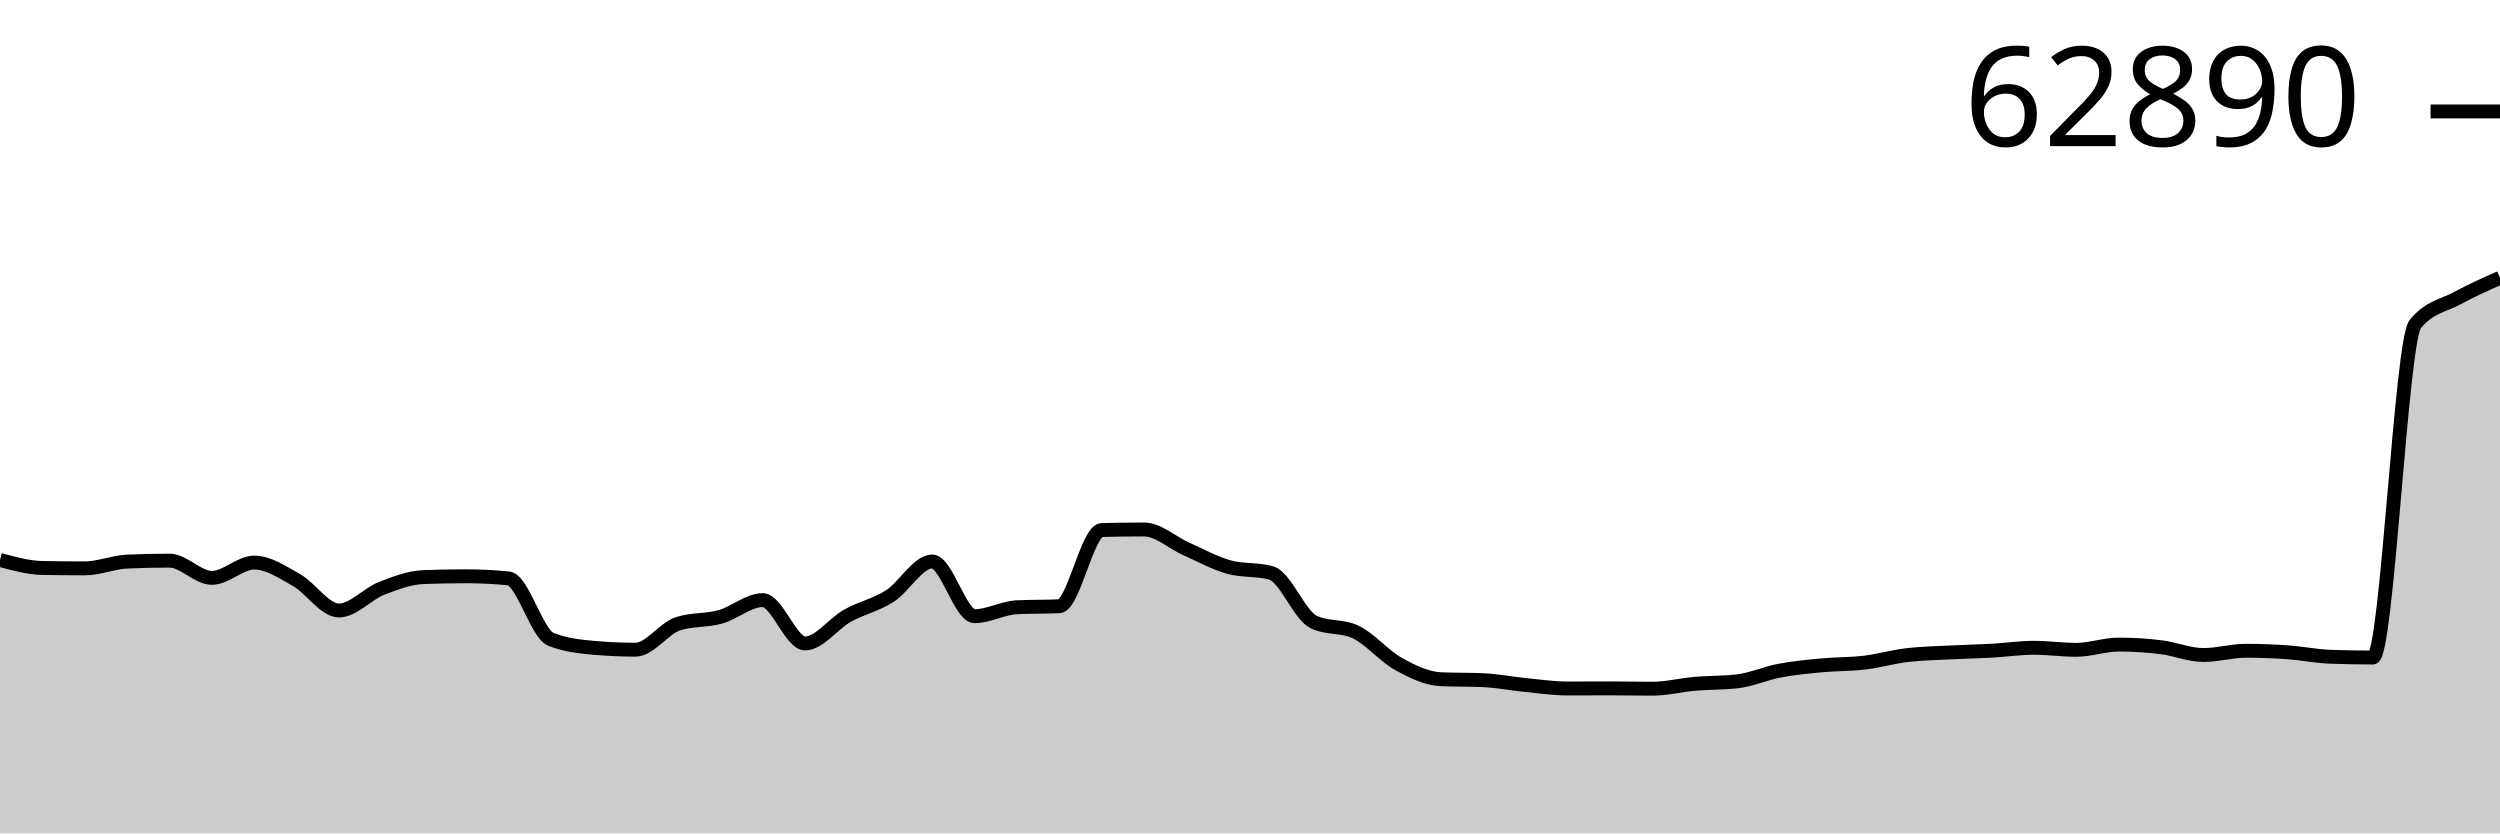
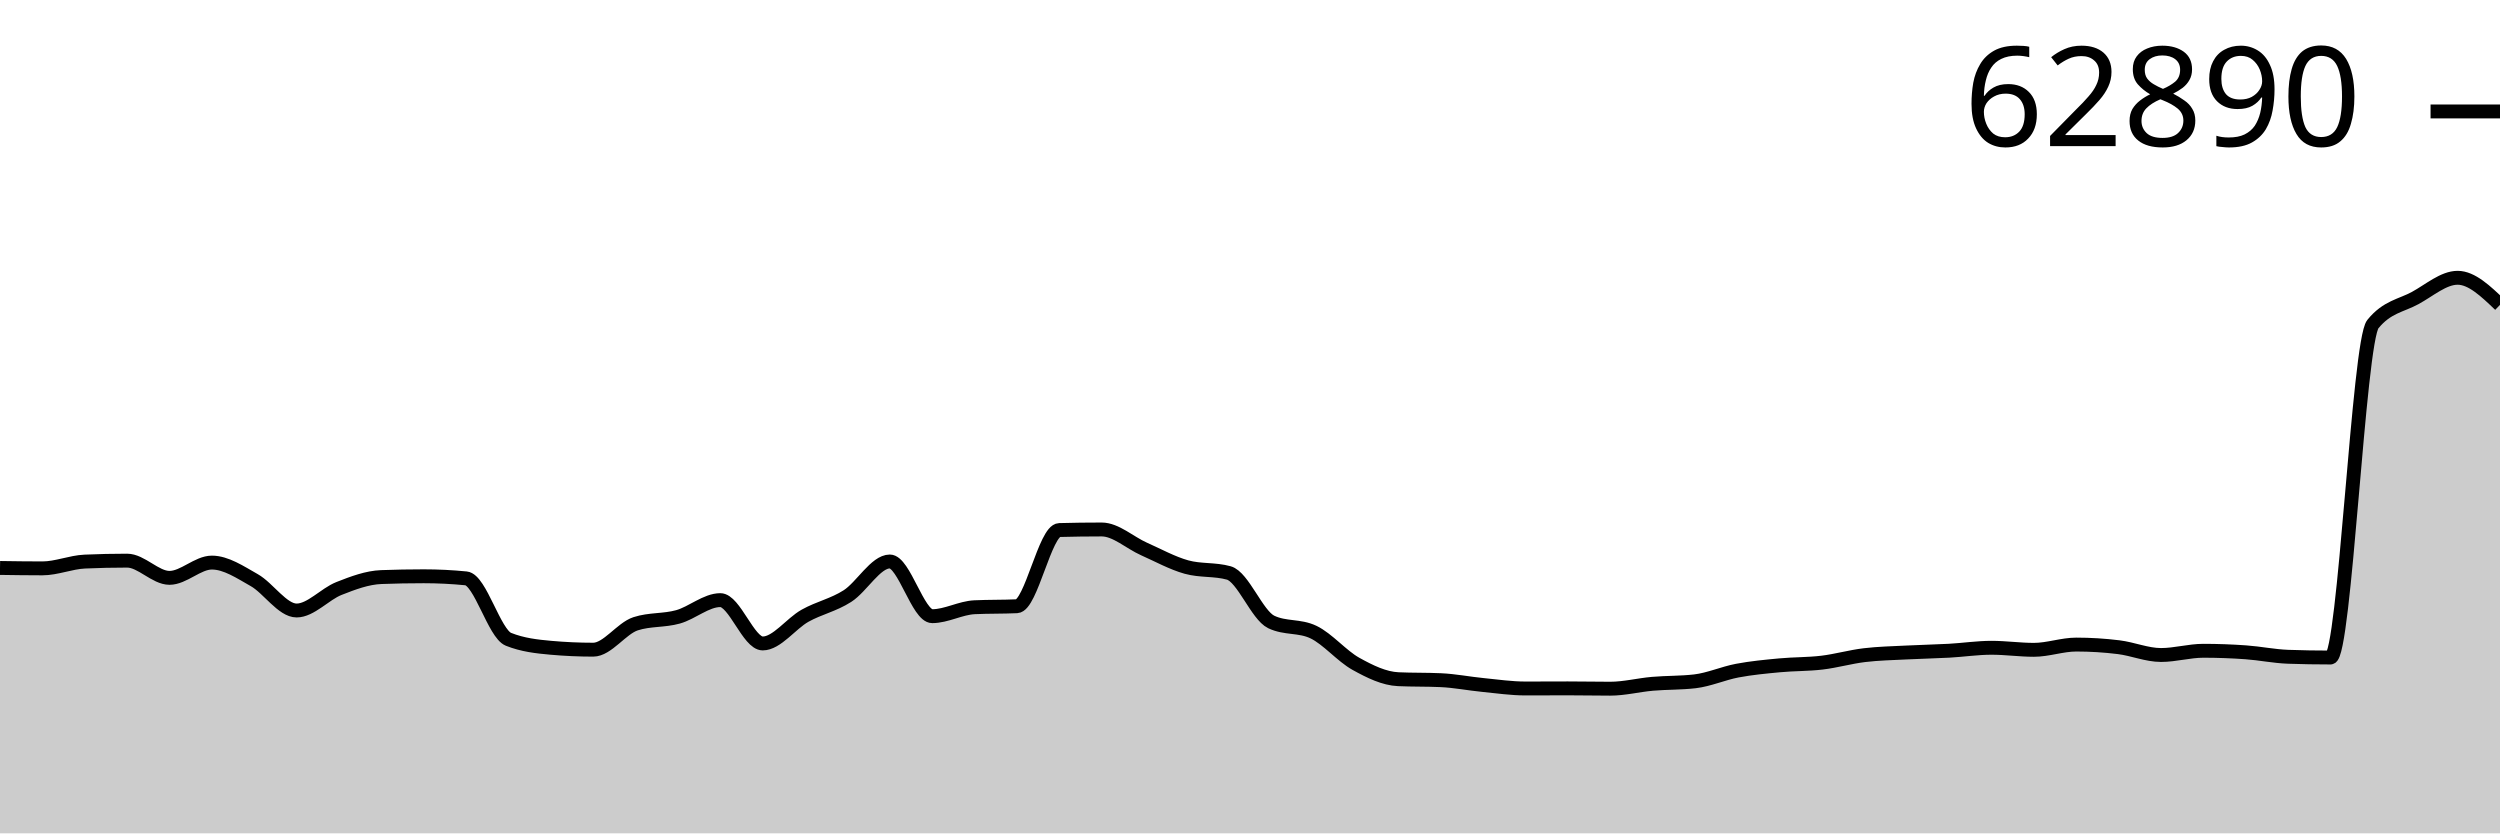
<svg xmlns="http://www.w3.org/2000/svg" viewBox="0 0 180 60">
  <g transform="translate(0,20)">
-     <path class="area" fill="rgba(0, 0, 0, 0.2)" d="M0,20.313C1.017,20.593,2.034,20.873,3.051,20.893C4.068,20.913,5.085,20.923,6.102,20.923C7.119,20.923,8.136,20.48,9.153,20.434C10.169,20.389,11.186,20.366,12.203,20.366C13.22,20.366,14.237,21.606,15.254,21.606C16.271,21.606,17.288,20.506,18.305,20.506C19.322,20.506,20.339,21.194,21.356,21.769C22.373,22.344,23.39,23.956,24.407,23.956C25.424,23.956,26.441,22.773,27.458,22.371C28.475,21.97,29.492,21.587,30.508,21.549C31.525,21.511,32.542,21.492,33.559,21.492C34.576,21.492,35.593,21.542,36.61,21.643C37.627,21.745,38.644,25.623,39.661,26.03C40.678,26.437,41.695,26.549,42.712,26.64C43.729,26.731,44.746,26.777,45.763,26.777C46.78,26.777,47.797,25.242,48.814,24.911C49.831,24.58,50.847,24.698,51.864,24.415C52.881,24.131,53.898,23.209,54.915,23.209C55.932,23.209,56.949,26.329,57.966,26.329C58.983,26.329,60,24.9,61.017,24.331C62.034,23.763,63.051,23.568,64.068,22.917C65.085,22.266,66.102,20.426,67.119,20.426C68.136,20.426,69.153,24.365,70.169,24.365C71.186,24.365,72.203,23.769,73.22,23.721C74.237,23.673,75.254,23.697,76.271,23.649C77.288,23.601,78.305,18.191,79.322,18.163C80.339,18.135,81.356,18.122,82.373,18.122C83.39,18.122,84.407,19.077,85.424,19.528C86.441,19.979,87.458,20.545,88.475,20.828C89.492,21.111,90.508,20.97,91.525,21.253C92.542,21.536,93.559,24.288,94.576,24.779C95.593,25.269,96.61,25.024,97.627,25.514C98.644,26.004,99.661,27.232,100.678,27.796C101.695,28.361,102.712,28.858,103.729,28.903C104.746,28.949,105.763,28.926,106.78,28.972C107.797,29.017,108.814,29.221,109.831,29.32C110.847,29.42,111.864,29.571,112.881,29.571C113.898,29.571,114.915,29.563,115.932,29.563C116.949,29.563,117.966,29.586,118.983,29.586C120,29.586,121.017,29.322,122.034,29.233C123.051,29.145,124.068,29.174,125.085,29.055C126.102,28.936,127.119,28.478,128.136,28.285C129.153,28.093,130.169,27.999,131.186,27.903C132.203,27.807,133.22,27.831,134.237,27.709C135.254,27.587,136.271,27.293,137.288,27.171C138.305,27.049,139.322,27.031,140.339,26.978C141.356,26.924,142.373,26.909,143.39,26.852C144.407,26.796,145.424,26.64,146.441,26.64C147.458,26.64,148.475,26.788,149.492,26.788C150.508,26.788,151.525,26.409,152.542,26.409C153.559,26.409,154.576,26.473,155.593,26.598C156.61,26.724,157.627,27.16,158.644,27.16C159.661,27.16,160.678,26.856,161.695,26.856C162.712,26.856,163.729,26.894,164.746,26.966C165.763,27.038,166.78,27.253,167.797,27.288C168.814,27.324,169.831,27.341,170.847,27.341C171.864,27.341,172.881,4.59,173.898,3.336C174.915,2.083,175.932,2.012,176.949,1.456C177.966,0.9,178.983,0.45,180,0L180,40C178.983,40,177.966,40,176.949,40C175.932,40,174.915,40,173.898,40C172.881,40,171.864,40,170.847,40C169.831,40,168.814,40,167.797,40C166.78,40,165.763,40,164.746,40C163.729,40,162.712,40,161.695,40C160.678,40,159.661,40,158.644,40C157.627,40,156.61,40,155.593,40C154.576,40,153.559,40,152.542,40C151.525,40,150.508,40,149.492,40C148.475,40,147.458,40,146.441,40C145.424,40,144.407,40,143.39,40C142.373,40,141.356,40,140.339,40C139.322,40,138.305,40,137.288,40C136.271,40,135.254,40,134.237,40C133.22,40,132.203,40,131.186,40C130.169,40,129.153,40,128.136,40C127.119,40,126.102,40,125.085,40C124.068,40,123.051,40,122.034,40C121.017,40,120,40,118.983,40C117.966,40,116.949,40,115.932,40C114.915,40,113.898,40,112.881,40C111.864,40,110.847,40,109.831,40C108.814,40,107.797,40,106.78,40C105.763,40,104.746,40,103.729,40C102.712,40,101.695,40,100.678,40C99.661,40,98.644,40,97.627,40C96.61,40,95.593,40,94.576,40C93.559,40,92.542,40,91.525,40C90.508,40,89.492,40,88.475,40C87.458,40,86.441,40,85.424,40C84.407,40,83.39,40,82.373,40C81.356,40,80.339,40,79.322,40C78.305,40,77.288,40,76.271,40C75.254,40,74.237,40,73.22,40C72.203,40,71.186,40,70.169,40C69.153,40,68.136,40,67.119,40C66.102,40,65.085,40,64.068,40C63.051,40,62.034,40,61.017,40C60,40,58.983,40,57.966,40C56.949,40,55.932,40,54.915,40C53.898,40,52.881,40,51.864,40C50.847,40,49.831,40,48.814,40C47.797,40,46.78,40,45.763,40C44.746,40,43.729,40,42.712,40C41.695,40,40.678,40,39.661,40C38.644,40,37.627,40,36.61,40C35.593,40,34.576,40,33.559,40C32.542,40,31.525,40,30.508,40C29.492,40,28.475,40,27.458,40C26.441,40,25.424,40,24.407,40C23.39,40,22.373,40,21.356,40C20.339,40,19.322,40,18.305,40C17.288,40,16.271,40,15.254,40C14.237,40,13.22,40,12.203,40C11.186,40,10.169,40,9.153,40C8.136,40,7.119,40,6.102,40C5.085,40,4.068,40,3.051,40C2.034,40,1.017,40,0,40Z" />
-     <path class="line" stroke="black" fill="none" d="M0,20.313C1.017,20.593,2.034,20.873,3.051,20.893C4.068,20.913,5.085,20.923,6.102,20.923C7.119,20.923,8.136,20.48,9.153,20.434C10.169,20.389,11.186,20.366,12.203,20.366C13.22,20.366,14.237,21.606,15.254,21.606C16.271,21.606,17.288,20.506,18.305,20.506C19.322,20.506,20.339,21.194,21.356,21.769C22.373,22.344,23.39,23.956,24.407,23.956C25.424,23.956,26.441,22.773,27.458,22.371C28.475,21.97,29.492,21.587,30.508,21.549C31.525,21.511,32.542,21.492,33.559,21.492C34.576,21.492,35.593,21.542,36.61,21.643C37.627,21.745,38.644,25.623,39.661,26.03C40.678,26.437,41.695,26.549,42.712,26.64C43.729,26.731,44.746,26.777,45.763,26.777C46.78,26.777,47.797,25.242,48.814,24.911C49.831,24.58,50.847,24.698,51.864,24.415C52.881,24.131,53.898,23.209,54.915,23.209C55.932,23.209,56.949,26.329,57.966,26.329C58.983,26.329,60,24.9,61.017,24.331C62.034,23.763,63.051,23.568,64.068,22.917C65.085,22.266,66.102,20.426,67.119,20.426C68.136,20.426,69.153,24.365,70.169,24.365C71.186,24.365,72.203,23.769,73.22,23.721C74.237,23.673,75.254,23.697,76.271,23.649C77.288,23.601,78.305,18.191,79.322,18.163C80.339,18.135,81.356,18.122,82.373,18.122C83.39,18.122,84.407,19.077,85.424,19.528C86.441,19.979,87.458,20.545,88.475,20.828C89.492,21.111,90.508,20.97,91.525,21.253C92.542,21.536,93.559,24.288,94.576,24.779C95.593,25.269,96.61,25.024,97.627,25.514C98.644,26.004,99.661,27.232,100.678,27.796C101.695,28.361,102.712,28.858,103.729,28.903C104.746,28.949,105.763,28.926,106.78,28.972C107.797,29.017,108.814,29.221,109.831,29.32C110.847,29.42,111.864,29.571,112.881,29.571C113.898,29.571,114.915,29.563,115.932,29.563C116.949,29.563,117.966,29.586,118.983,29.586C120,29.586,121.017,29.322,122.034,29.233C123.051,29.145,124.068,29.174,125.085,29.055C126.102,28.936,127.119,28.478,128.136,28.285C129.153,28.093,130.169,27.999,131.186,27.903C132.203,27.807,133.22,27.831,134.237,27.709C135.254,27.587,136.271,27.293,137.288,27.171C138.305,27.049,139.322,27.031,140.339,26.978C141.356,26.924,142.373,26.909,143.39,26.852C144.407,26.796,145.424,26.64,146.441,26.64C147.458,26.64,148.475,26.788,149.492,26.788C150.508,26.788,151.525,26.409,152.542,26.409C153.559,26.409,154.576,26.473,155.593,26.598C156.61,26.724,157.627,27.16,158.644,27.16C159.661,27.16,160.678,26.856,161.695,26.856C162.712,26.856,163.729,26.894,164.746,26.966C165.763,27.038,166.78,27.253,167.797,27.288C168.814,27.324,169.831,27.341,170.847,27.341C171.864,27.341,172.881,4.59,173.898,3.336C174.915,2.083,175.932,2.012,176.949,1.456C177.966,0.9,178.983,0.45,180,0" />
+     <path class="area" fill="rgba(0, 0, 0, 0.2)" d="M0,20.893C1.017,20.908,2.034,20.923,3.051,20.923C4.068,20.923,5.085,20.48,6.102,20.434C7.119,20.389,8.136,20.366,9.153,20.366C10.169,20.366,11.186,21.606,12.203,21.606C13.22,21.606,14.237,20.506,15.254,20.506C16.271,20.506,17.288,21.194,18.305,21.769C19.322,22.344,20.339,23.956,21.356,23.956C22.373,23.956,23.39,22.773,24.407,22.371C25.424,21.97,26.441,21.587,27.458,21.549C28.475,21.511,29.492,21.492,30.508,21.492C31.525,21.492,32.542,21.542,33.559,21.643C34.576,21.745,35.593,25.623,36.61,26.03C37.627,26.437,38.644,26.549,39.661,26.64C40.678,26.731,41.695,26.777,42.712,26.777C43.729,26.777,44.746,25.242,45.763,24.911C46.78,24.58,47.797,24.698,48.814,24.415C49.831,24.131,50.847,23.209,51.864,23.209C52.881,23.209,53.898,26.329,54.915,26.329C55.932,26.329,56.949,24.9,57.966,24.331C58.983,23.763,60,23.568,61.017,22.917C62.034,22.266,63.051,20.426,64.068,20.426C65.085,20.426,66.102,24.365,67.119,24.365C68.136,24.365,69.153,23.769,70.169,23.721C71.186,23.673,72.203,23.697,73.22,23.649C74.237,23.601,75.254,18.191,76.271,18.163C77.288,18.135,78.305,18.122,79.322,18.122C80.339,18.122,81.356,19.077,82.373,19.528C83.39,19.979,84.407,20.545,85.424,20.828C86.441,21.111,87.458,20.97,88.475,21.253C89.492,21.536,90.508,24.288,91.525,24.779C92.542,25.269,93.559,25.024,94.576,25.514C95.593,26.004,96.61,27.232,97.627,27.796C98.644,28.361,99.661,28.858,100.678,28.903C101.695,28.949,102.712,28.926,103.729,28.972C104.746,29.017,105.763,29.221,106.78,29.32C107.797,29.42,108.814,29.571,109.831,29.571C110.847,29.571,111.864,29.563,112.881,29.563C113.898,29.563,114.915,29.586,115.932,29.586C116.949,29.586,117.966,29.322,118.983,29.233C120,29.145,121.017,29.174,122.034,29.055C123.051,28.936,124.068,28.478,125.085,28.285C126.102,28.093,127.119,27.999,128.136,27.903C129.153,27.807,130.169,27.831,131.186,27.709C132.203,27.587,133.22,27.293,134.237,27.171C135.254,27.049,136.271,27.031,137.288,26.978C138.305,26.924,139.322,26.909,140.339,26.852C141.356,26.796,142.373,26.64,143.39,26.64C144.407,26.64,145.424,26.788,146.441,26.788C147.458,26.788,148.475,26.409,149.492,26.409C150.508,26.409,151.525,26.473,152.542,26.598C153.559,26.724,154.576,27.16,155.593,27.16C156.61,27.16,157.627,26.856,158.644,26.856C159.661,26.856,160.678,26.894,161.695,26.966C162.712,27.038,163.729,27.253,164.746,27.288C165.763,27.324,166.78,27.341,167.797,27.341C168.814,27.341,169.831,4.59,170.847,3.336C171.864,2.083,172.881,2.012,173.898,1.456C174.915,0.9,175.932,0,176.949,0C177.966,0,178.983,0.974,180,1.949L180,40C178.983,40,177.966,40,176.949,40C175.932,40,174.915,40,173.898,40C172.881,40,171.864,40,170.847,40C169.831,40,168.814,40,167.797,40C166.78,40,165.763,40,164.746,40C163.729,40,162.712,40,161.695,40C160.678,40,159.661,40,158.644,40C157.627,40,156.61,40,155.593,40C154.576,40,153.559,40,152.542,40C151.525,40,150.508,40,149.492,40C148.475,40,147.458,40,146.441,40C145.424,40,144.407,40,143.39,40C142.373,40,141.356,40,140.339,40C139.322,40,138.305,40,137.288,40C136.271,40,135.254,40,134.237,40C133.22,40,132.203,40,131.186,40C130.169,40,129.153,40,128.136,40C127.119,40,126.102,40,125.085,40C124.068,40,123.051,40,122.034,40C121.017,40,120,40,118.983,40C117.966,40,116.949,40,115.932,40C114.915,40,113.898,40,112.881,40C111.864,40,110.847,40,109.831,40C108.814,40,107.797,40,106.78,40C105.763,40,104.746,40,103.729,40C102.712,40,101.695,40,100.678,40C99.661,40,98.644,40,97.627,40C96.61,40,95.593,40,94.576,40C93.559,40,92.542,40,91.525,40C90.508,40,89.492,40,88.475,40C87.458,40,86.441,40,85.424,40C84.407,40,83.39,40,82.373,40C81.356,40,80.339,40,79.322,40C78.305,40,77.288,40,76.271,40C75.254,40,74.237,40,73.22,40C72.203,40,71.186,40,70.169,40C69.153,40,68.136,40,67.119,40C66.102,40,65.085,40,64.068,40C63.051,40,62.034,40,61.017,40C60,40,58.983,40,57.966,40C56.949,40,55.932,40,54.915,40C53.898,40,52.881,40,51.864,40C50.847,40,49.831,40,48.814,40C47.797,40,46.78,40,45.763,40C44.746,40,43.729,40,42.712,40C41.695,40,40.678,40,39.661,40C38.644,40,37.627,40,36.61,40C35.593,40,34.576,40,33.559,40C32.542,40,31.525,40,30.508,40C29.492,40,28.475,40,27.458,40C26.441,40,25.424,40,24.407,40C23.39,40,22.373,40,21.356,40C20.339,40,19.322,40,18.305,40C17.288,40,16.271,40,15.254,40C14.237,40,13.22,40,12.203,40C11.186,40,10.169,40,9.153,40C8.136,40,7.119,40,6.102,40C5.085,40,4.068,40,3.051,40C2.034,40,1.017,40,0,40Z" />
+     <path class="line" stroke="black" fill="none" d="M0,20.893C1.017,20.908,2.034,20.923,3.051,20.923C4.068,20.923,5.085,20.48,6.102,20.434C7.119,20.389,8.136,20.366,9.153,20.366C10.169,20.366,11.186,21.606,12.203,21.606C13.22,21.606,14.237,20.506,15.254,20.506C16.271,20.506,17.288,21.194,18.305,21.769C19.322,22.344,20.339,23.956,21.356,23.956C22.373,23.956,23.39,22.773,24.407,22.371C25.424,21.97,26.441,21.587,27.458,21.549C28.475,21.511,29.492,21.492,30.508,21.492C31.525,21.492,32.542,21.542,33.559,21.643C34.576,21.745,35.593,25.623,36.61,26.03C37.627,26.437,38.644,26.549,39.661,26.64C40.678,26.731,41.695,26.777,42.712,26.777C43.729,26.777,44.746,25.242,45.763,24.911C46.78,24.58,47.797,24.698,48.814,24.415C49.831,24.131,50.847,23.209,51.864,23.209C52.881,23.209,53.898,26.329,54.915,26.329C55.932,26.329,56.949,24.9,57.966,24.331C58.983,23.763,60,23.568,61.017,22.917C62.034,22.266,63.051,20.426,64.068,20.426C65.085,20.426,66.102,24.365,67.119,24.365C68.136,24.365,69.153,23.769,70.169,23.721C71.186,23.673,72.203,23.697,73.22,23.649C74.237,23.601,75.254,18.191,76.271,18.163C77.288,18.135,78.305,18.122,79.322,18.122C80.339,18.122,81.356,19.077,82.373,19.528C83.39,19.979,84.407,20.545,85.424,20.828C86.441,21.111,87.458,20.97,88.475,21.253C89.492,21.536,90.508,24.288,91.525,24.779C92.542,25.269,93.559,25.024,94.576,25.514C95.593,26.004,96.61,27.232,97.627,27.796C98.644,28.361,99.661,28.858,100.678,28.903C101.695,28.949,102.712,28.926,103.729,28.972C104.746,29.017,105.763,29.221,106.78,29.32C107.797,29.42,108.814,29.571,109.831,29.571C110.847,29.571,111.864,29.563,112.881,29.563C113.898,29.563,114.915,29.586,115.932,29.586C116.949,29.586,117.966,29.322,118.983,29.233C120,29.145,121.017,29.174,122.034,29.055C123.051,28.936,124.068,28.478,125.085,28.285C126.102,28.093,127.119,27.999,128.136,27.903C129.153,27.807,130.169,27.831,131.186,27.709C132.203,27.587,133.22,27.293,134.237,27.171C135.254,27.049,136.271,27.031,137.288,26.978C138.305,26.924,139.322,26.909,140.339,26.852C141.356,26.796,142.373,26.64,143.39,26.64C144.407,26.64,145.424,26.788,146.441,26.788C147.458,26.788,148.475,26.409,149.492,26.409C150.508,26.409,151.525,26.473,152.542,26.598C153.559,26.724,154.576,27.16,155.593,27.16C156.61,27.16,157.627,26.856,158.644,26.856C159.661,26.856,160.678,26.894,161.695,26.966C162.712,27.038,163.729,27.253,164.746,27.288C165.763,27.324,166.78,27.341,167.797,27.341C168.814,27.341,169.831,4.59,170.847,3.336C171.864,2.083,172.881,2.012,173.898,1.456C174.915,0.9,175.932,0,176.949,0C177.966,0,178.983,0.974,180,1.949" />
    <path class="axis-ceiling" stroke-width="1" stroke="black" fill="none" d="M175,-11.976L180,-11.976" />
    <text class="axis-ceiling-label" font-family="sans-serif" text-anchor="end" font-size="10px" x="170" y="-9.476">62890</text>
  </g>
</svg>
